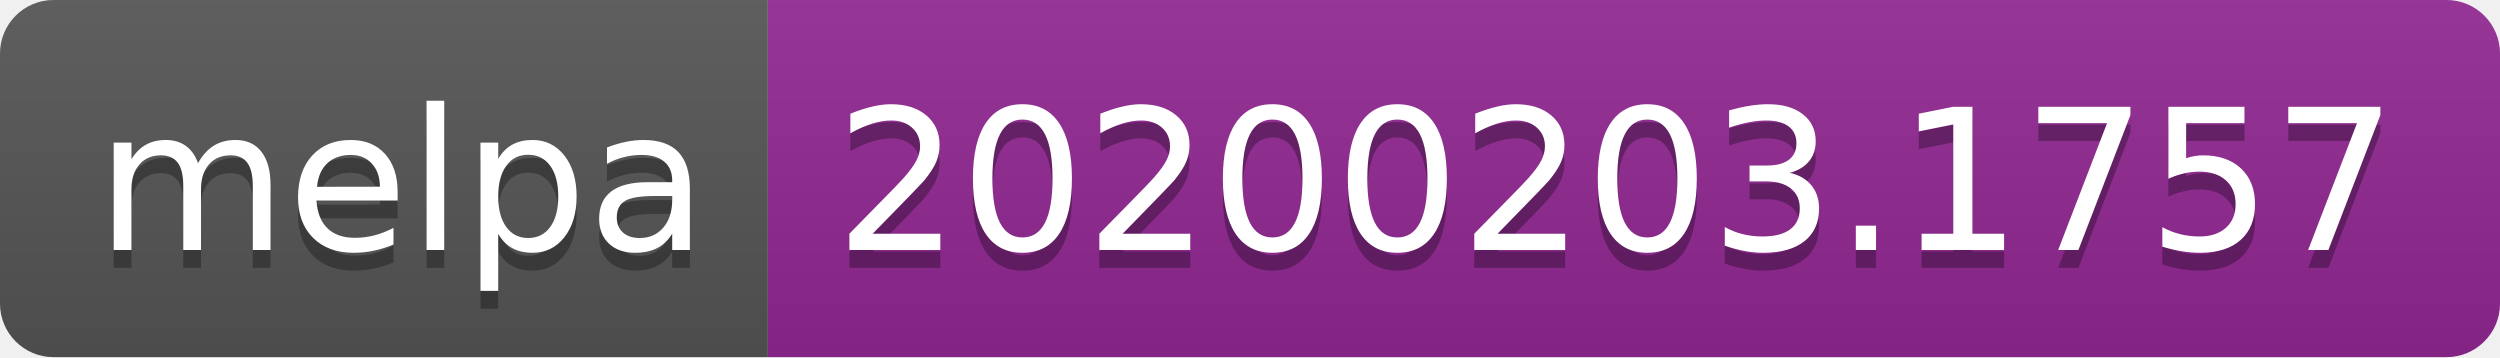
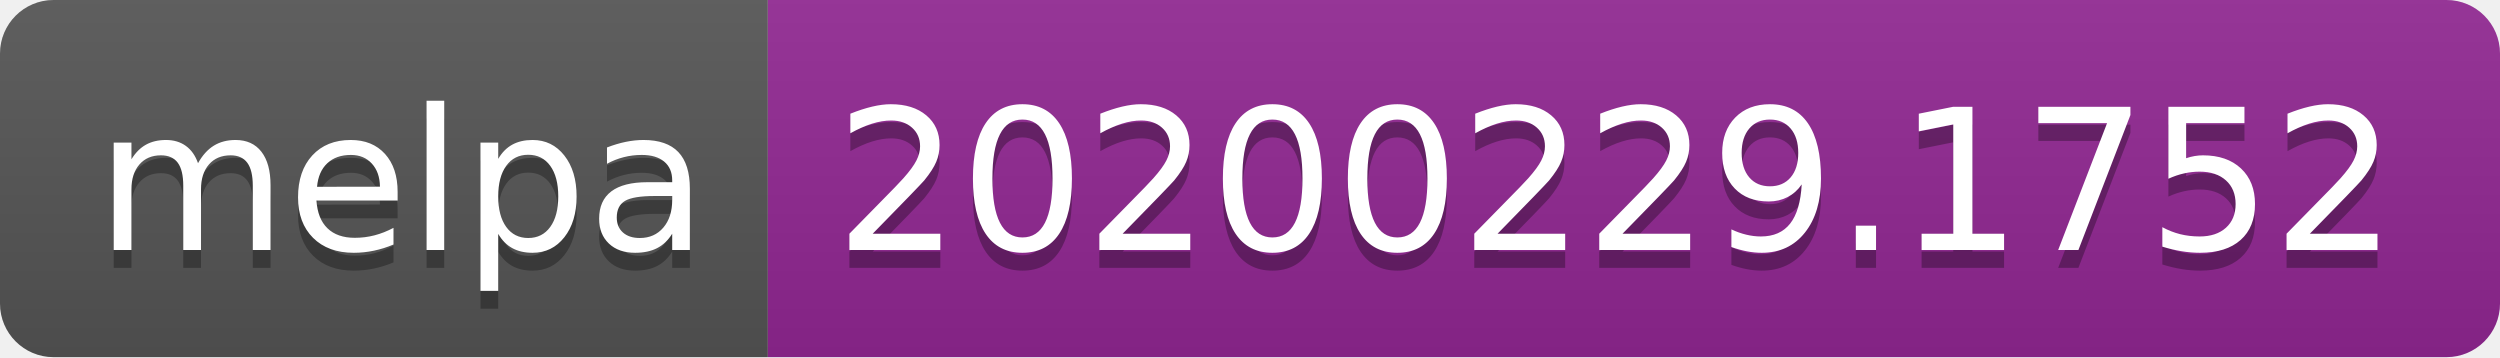
<svg xmlns="http://www.w3.org/2000/svg" width="140" height="20">
  <linearGradient id="b" x2="0" y2="100%">
    <stop offset="0" stop-color="#bbb" stop-opacity=".1" />
    <stop offset="1" stop-opacity=".1" />
  </linearGradient>
  <clipPath id="a">
    <rect width="140" height="20" rx="3" fill="#fff" />
  </clipPath>
  <g clip-path="url(#a)">
    <path fill="#555" d="M0 0h43v20H0z" />
    <path fill="#922793" d="M43 0h97v20H43z" />
    <path fill="url(#b)" d="M0 0h140v20H0z" />
  </g>
  <g fill="#fff" text-anchor="middle" font-family="DejaVu Sans,Verdana,Geneva,sans-serif" font-size="110">
    <text x="225" y="150" fill="#010101" fill-opacity=".3" transform="scale(.1)" textLength="330">melpa</text>
    <text x="225" y="140" transform="scale(.1)" textLength="330">melpa</text>
-     <text x="905" y="150" fill="#010101" fill-opacity=".3" transform="scale(.1)" textLength="870">20200203.1757</text>
-     <text x="905" y="140" transform="scale(.1)" textLength="870">20200203.1757</text>
+     <text x="905" y="150" fill="#010101" fill-opacity=".3" transform="scale(.1)" textLength="870">20200229.1752</text>
+     <text x="905" y="140" transform="scale(.1)" textLength="870">20200229.1752</text>
  </g>
</svg>
